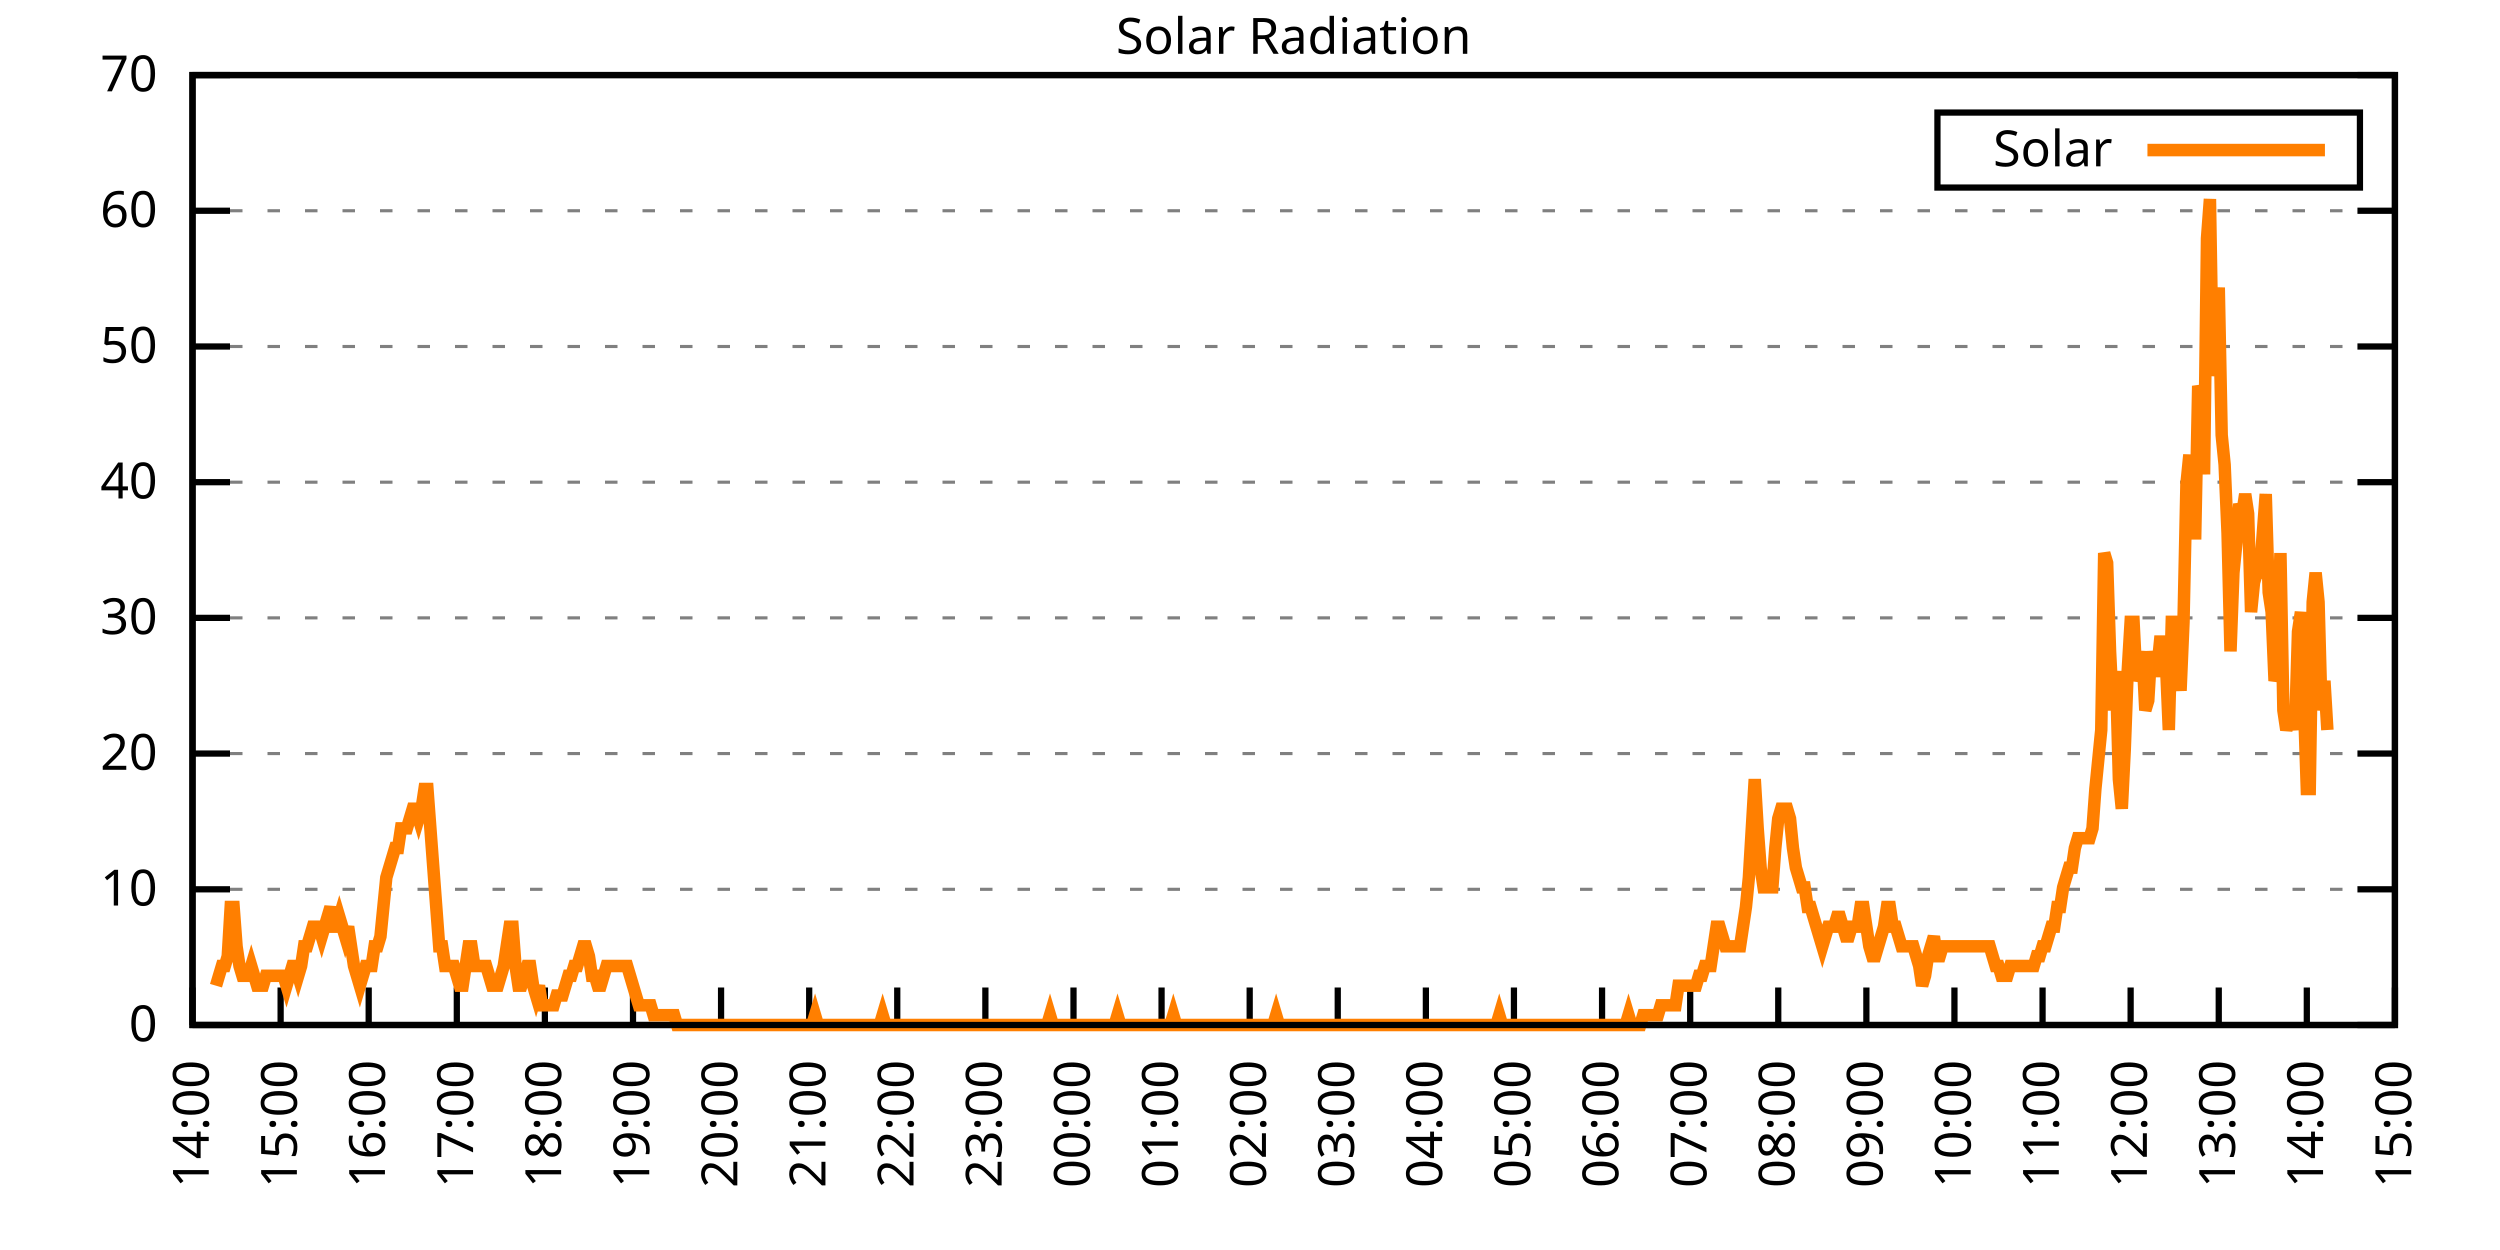
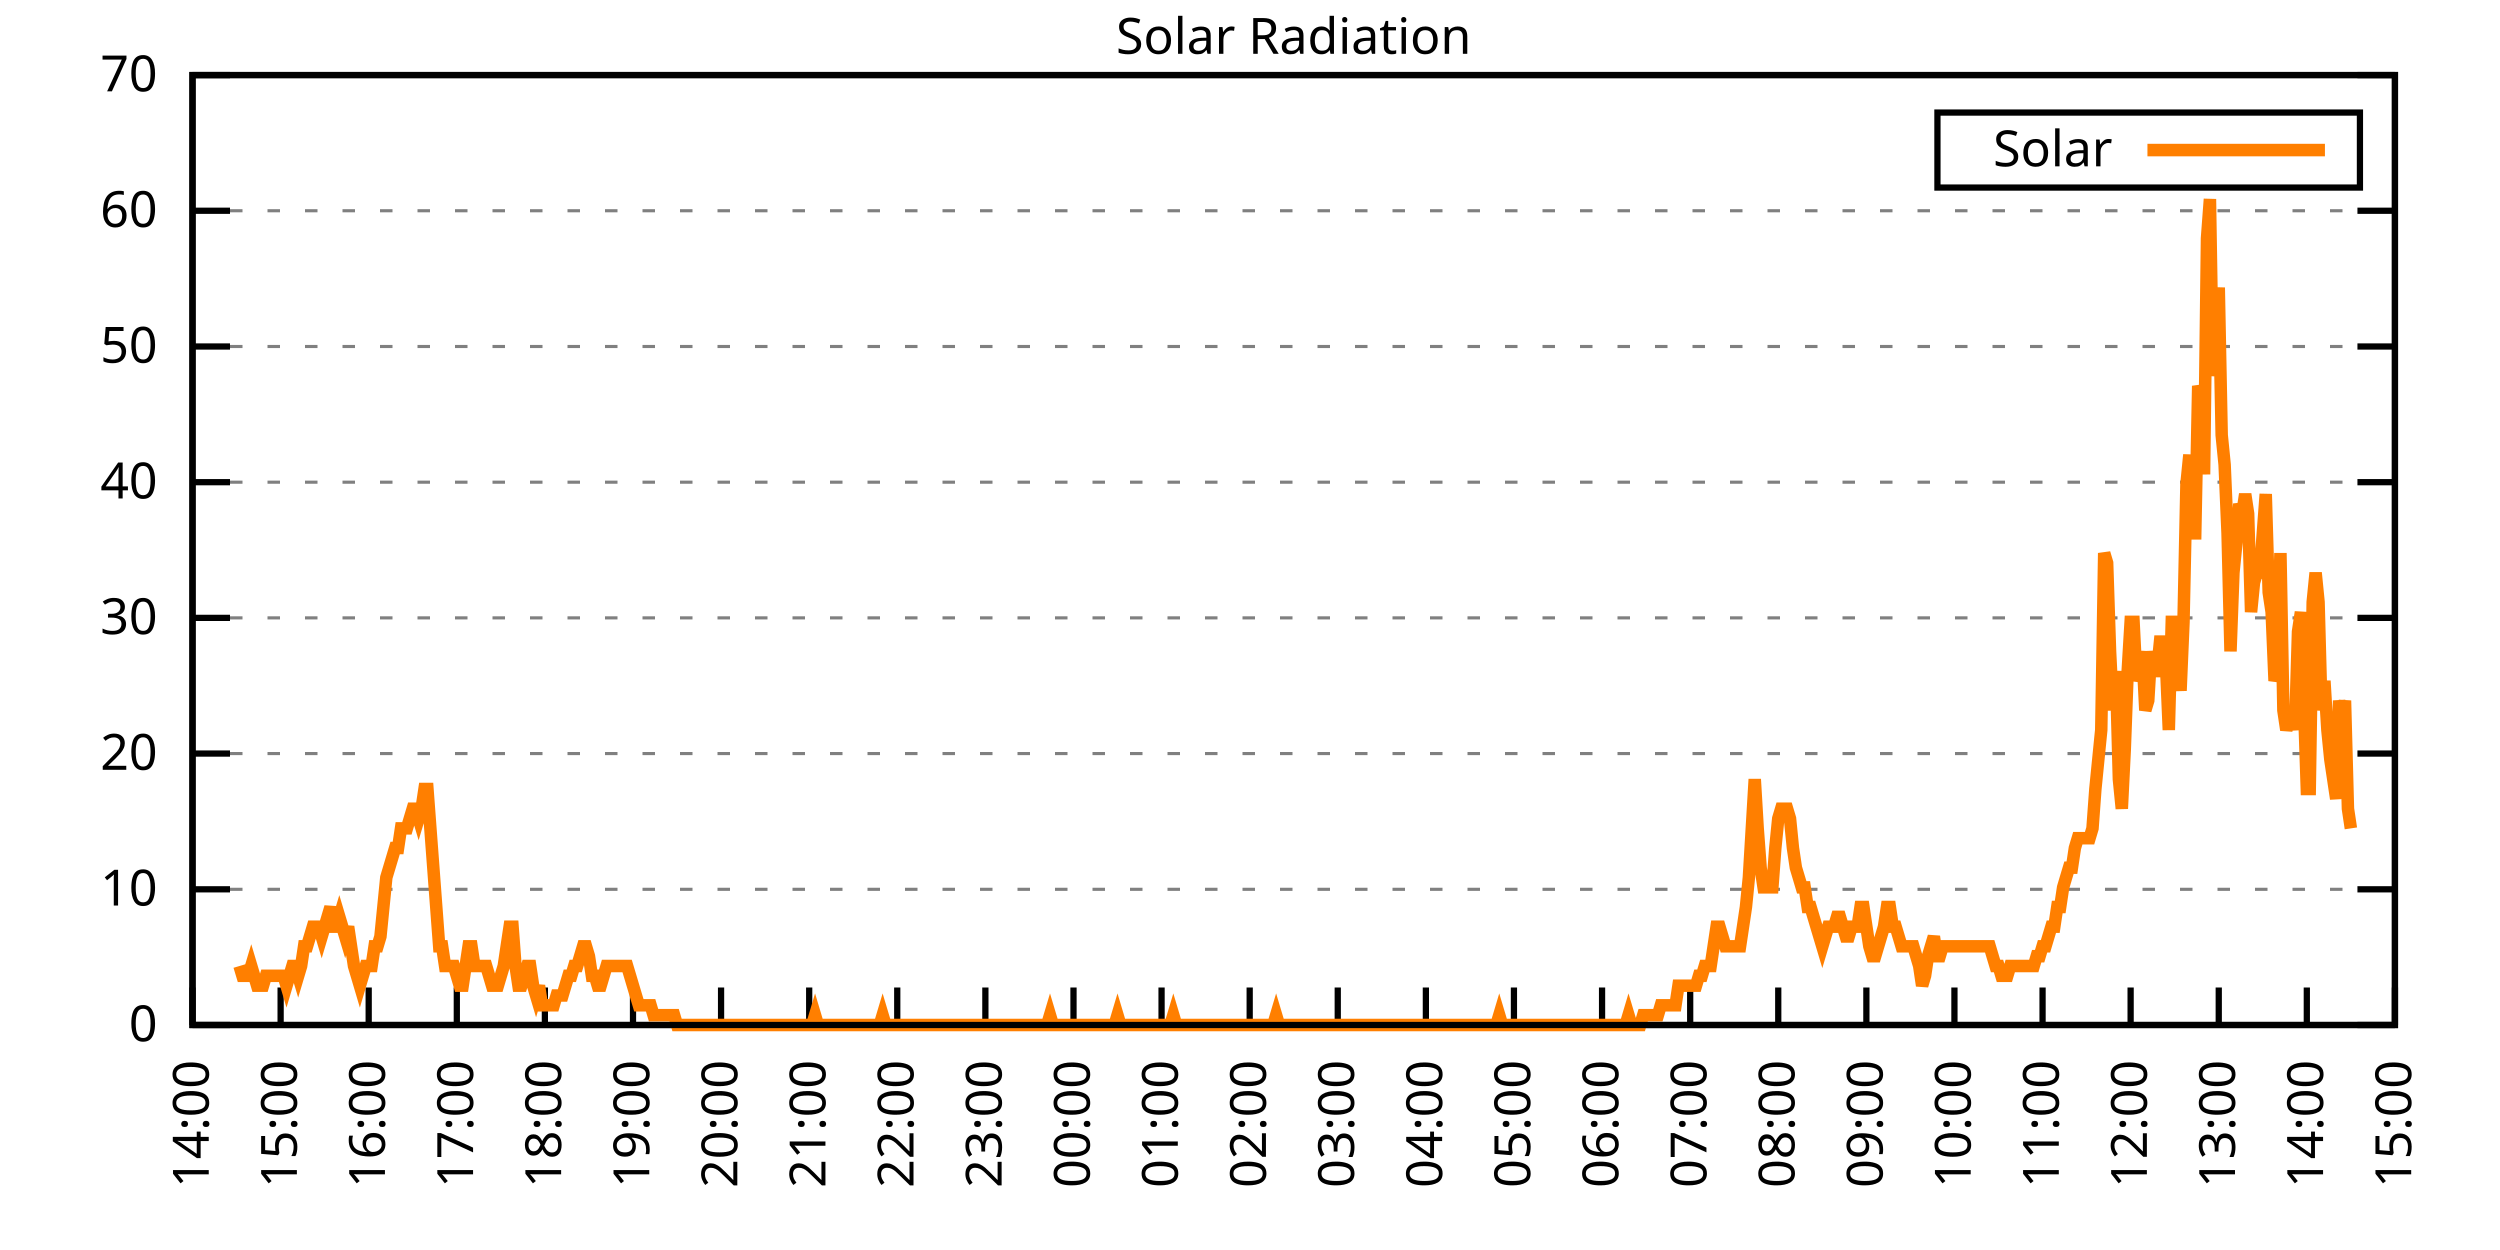
<svg xmlns="http://www.w3.org/2000/svg" xmlns:xlink="http://www.w3.org/1999/xlink" width="400" height="200" viewBox="0 0 400 200">
  <g id="gnuplot_canvas">
    <rect x="0" y="0" width="400" height="200" fill="none" />
    <defs>
      <circle id="gpDot" r="0.5" stroke-width="0.5" stroke="currentColor" />
      <path id="gpPt0" stroke-width="0.333" stroke="currentColor" d="M-1,0 h2 M0,-1 v2" />
      <path id="gpPt1" stroke-width="0.333" stroke="currentColor" d="M-1,-1 L1,1 M1,-1 L-1,1" />
      <path id="gpPt2" stroke-width="0.333" stroke="currentColor" d="M-1,0 L1,0 M0,-1 L0,1 M-1,-1 L1,1 M-1,1 L1,-1" />
      <rect id="gpPt3" stroke-width="0.333" stroke="currentColor" x="-1" y="-1" width="2" height="2" />
      <rect id="gpPt4" stroke-width="0.333" stroke="currentColor" fill="currentColor" x="-1" y="-1" width="2" height="2" />
      <circle id="gpPt5" stroke-width="0.333" stroke="currentColor" cx="0" cy="0" r="1" />
      <use xlink:href="#gpPt5" id="gpPt6" fill="currentColor" stroke="none" />
      <path id="gpPt7" stroke-width="0.333" stroke="currentColor" d="M0,-1.33 L-1.33,0.67 L1.33,0.67 z" />
      <use xlink:href="#gpPt7" id="gpPt8" fill="currentColor" stroke="none" />
      <use xlink:href="#gpPt7" id="gpPt9" stroke="currentColor" transform="rotate(180)" />
      <use xlink:href="#gpPt9" id="gpPt10" fill="currentColor" stroke="none" />
      <use xlink:href="#gpPt3" id="gpPt11" stroke="currentColor" transform="rotate(45)" />
      <use xlink:href="#gpPt11" id="gpPt12" fill="currentColor" stroke="none" />
      <path id="gpPt13" stroke-width="0.333" stroke="currentColor" d="M0,1.330 L1.265,0.411 L0.782,-1.067 L-0.782,-1.076 L-1.265,0.411 z" />
      <use xlink:href="#gpPt13" id="gpPt14" fill="currentColor" stroke="none" />
      <filter id="textbox" filterUnits="objectBoundingBox" x="0" y="0" height="1" width="1">
        <feFlood flood-color="white" flood-opacity="1" result="bgnd" />
        <feComposite in="SourceGraphic" in2="bgnd" operator="atop" />
      </filter>
      <filter id="greybox" filterUnits="objectBoundingBox" x="0" y="0" height="1" width="1">
        <feFlood flood-color="lightgrey" flood-opacity="1" result="grey" />
        <feComposite in="SourceGraphic" in2="grey" operator="atop" />
      </filter>
    </defs>
    <g fill="none" color="white" stroke="currentColor" stroke-width="1.00" stroke-linecap="butt" stroke-linejoin="miter">
</g>
    <g fill="none" color="black" stroke="currentColor" stroke-width="1.00" stroke-linecap="butt" stroke-linejoin="miter">
      <g stroke="none" shape-rendering="crispEdges">
        <polygon fill="rgb(255, 255, 255)" points="30.80,164.00 383.18,164.00 383.18,12.02 30.80,12.02 " />
      </g>
    </g>
    <g fill="none" color="black" stroke="currentColor" stroke-width="1.00" stroke-linecap="butt" stroke-linejoin="miter">
</g>
    <g fill="none" color="black" stroke="black" stroke-width="0.50" stroke-linecap="butt" stroke-linejoin="miter">
</g>
    <g fill="none" color="gray" stroke="currentColor" stroke-width="0.50" stroke-linecap="butt" stroke-linejoin="miter">
      <path stroke="gray" stroke-dasharray="2,4" class="gridline" d="M30.80,164.00 L383.19,164.00  " />
    </g>
    <g fill="none" color="gray" stroke="gray" stroke-width="1.00" stroke-linecap="butt" stroke-linejoin="miter">
</g>
    <g fill="none" color="black" stroke="currentColor" stroke-width="1.00" stroke-linecap="butt" stroke-linejoin="miter">
      <path stroke="black" d="M30.80,164.00 L36.80,164.00 M383.19,164.00 L377.19,164.00  " />
      <g transform="translate(25.20,166.60)" stroke="none" fill="black" font-family="Sans" font-size="8.00" text-anchor="end">
        <text>
          <tspan font-family="Sans"> 0</tspan>
        </text>
      </g>
    </g>
    <g fill="none" color="black" stroke="currentColor" stroke-width="1.00" stroke-linecap="butt" stroke-linejoin="miter">
</g>
    <g fill="none" color="black" stroke="black" stroke-width="0.50" stroke-linecap="butt" stroke-linejoin="miter">
</g>
    <g fill="none" color="gray" stroke="currentColor" stroke-width="0.50" stroke-linecap="butt" stroke-linejoin="miter">
      <path stroke="gray" stroke-dasharray="2,4" class="gridline" d="M30.80,142.29 L383.19,142.29  " />
    </g>
    <g fill="none" color="gray" stroke="gray" stroke-width="1.00" stroke-linecap="butt" stroke-linejoin="miter">
</g>
    <g fill="none" color="black" stroke="currentColor" stroke-width="1.00" stroke-linecap="butt" stroke-linejoin="miter">
      <path stroke="black" d="M30.80,142.29 L36.80,142.29 M383.19,142.29 L377.19,142.29  " />
      <g transform="translate(25.20,144.89)" stroke="none" fill="black" font-family="Sans" font-size="8.00" text-anchor="end">
        <text>
          <tspan font-family="Sans"> 10</tspan>
        </text>
      </g>
    </g>
    <g fill="none" color="black" stroke="currentColor" stroke-width="1.00" stroke-linecap="butt" stroke-linejoin="miter">
</g>
    <g fill="none" color="black" stroke="black" stroke-width="0.50" stroke-linecap="butt" stroke-linejoin="miter">
</g>
    <g fill="none" color="gray" stroke="currentColor" stroke-width="0.50" stroke-linecap="butt" stroke-linejoin="miter">
      <path stroke="gray" stroke-dasharray="2,4" class="gridline" d="M30.80,120.57 L383.19,120.57  " />
    </g>
    <g fill="none" color="gray" stroke="gray" stroke-width="1.00" stroke-linecap="butt" stroke-linejoin="miter">
</g>
    <g fill="none" color="black" stroke="currentColor" stroke-width="1.00" stroke-linecap="butt" stroke-linejoin="miter">
      <path stroke="black" d="M30.80,120.57 L36.80,120.57 M383.19,120.57 L377.19,120.57  " />
      <g transform="translate(25.20,123.17)" stroke="none" fill="black" font-family="Sans" font-size="8.00" text-anchor="end">
        <text>
          <tspan font-family="Sans"> 20</tspan>
        </text>
      </g>
    </g>
    <g fill="none" color="black" stroke="currentColor" stroke-width="1.00" stroke-linecap="butt" stroke-linejoin="miter">
</g>
    <g fill="none" color="black" stroke="black" stroke-width="0.50" stroke-linecap="butt" stroke-linejoin="miter">
</g>
    <g fill="none" color="gray" stroke="currentColor" stroke-width="0.50" stroke-linecap="butt" stroke-linejoin="miter">
      <path stroke="gray" stroke-dasharray="2,4" class="gridline" d="M30.80,98.86 L383.19,98.86  " />
    </g>
    <g fill="none" color="gray" stroke="gray" stroke-width="1.00" stroke-linecap="butt" stroke-linejoin="miter">
</g>
    <g fill="none" color="black" stroke="currentColor" stroke-width="1.00" stroke-linecap="butt" stroke-linejoin="miter">
      <path stroke="black" d="M30.80,98.86 L36.80,98.86 M383.19,98.86 L377.19,98.86  " />
      <g transform="translate(25.20,101.46)" stroke="none" fill="black" font-family="Sans" font-size="8.00" text-anchor="end">
        <text>
          <tspan font-family="Sans"> 30</tspan>
        </text>
      </g>
    </g>
    <g fill="none" color="black" stroke="currentColor" stroke-width="1.00" stroke-linecap="butt" stroke-linejoin="miter">
</g>
    <g fill="none" color="black" stroke="black" stroke-width="0.50" stroke-linecap="butt" stroke-linejoin="miter">
</g>
    <g fill="none" color="gray" stroke="currentColor" stroke-width="0.50" stroke-linecap="butt" stroke-linejoin="miter">
      <path stroke="gray" stroke-dasharray="2,4" class="gridline" d="M30.80,77.15 L383.19,77.15  " />
    </g>
    <g fill="none" color="gray" stroke="gray" stroke-width="1.00" stroke-linecap="butt" stroke-linejoin="miter">
</g>
    <g fill="none" color="black" stroke="currentColor" stroke-width="1.00" stroke-linecap="butt" stroke-linejoin="miter">
      <path stroke="black" d="M30.80,77.15 L36.80,77.15 M383.19,77.15 L377.19,77.15  " />
      <g transform="translate(25.20,79.75)" stroke="none" fill="black" font-family="Sans" font-size="8.00" text-anchor="end">
        <text>
          <tspan font-family="Sans"> 40</tspan>
        </text>
      </g>
    </g>
    <g fill="none" color="black" stroke="currentColor" stroke-width="1.00" stroke-linecap="butt" stroke-linejoin="miter">
</g>
    <g fill="none" color="black" stroke="black" stroke-width="0.50" stroke-linecap="butt" stroke-linejoin="miter">
</g>
    <g fill="none" color="gray" stroke="currentColor" stroke-width="0.50" stroke-linecap="butt" stroke-linejoin="miter">
      <path stroke="gray" stroke-dasharray="2,4" class="gridline" d="M30.80,55.44 L383.19,55.44  " />
    </g>
    <g fill="none" color="gray" stroke="gray" stroke-width="1.00" stroke-linecap="butt" stroke-linejoin="miter">
</g>
    <g fill="none" color="black" stroke="currentColor" stroke-width="1.00" stroke-linecap="butt" stroke-linejoin="miter">
      <path stroke="black" d="M30.80,55.44 L36.80,55.44 M383.19,55.44 L377.19,55.44  " />
      <g transform="translate(25.20,58.04)" stroke="none" fill="black" font-family="Sans" font-size="8.00" text-anchor="end">
        <text>
          <tspan font-family="Sans"> 50</tspan>
        </text>
      </g>
    </g>
    <g fill="none" color="black" stroke="currentColor" stroke-width="1.00" stroke-linecap="butt" stroke-linejoin="miter">
</g>
    <g fill="none" color="black" stroke="black" stroke-width="0.50" stroke-linecap="butt" stroke-linejoin="miter">
</g>
    <g fill="none" color="gray" stroke="currentColor" stroke-width="0.50" stroke-linecap="butt" stroke-linejoin="miter">
      <path stroke="gray" stroke-dasharray="2,4" class="gridline" d="M30.80,33.72 L383.19,33.72  " />
    </g>
    <g fill="none" color="gray" stroke="gray" stroke-width="1.00" stroke-linecap="butt" stroke-linejoin="miter">
</g>
    <g fill="none" color="black" stroke="currentColor" stroke-width="1.00" stroke-linecap="butt" stroke-linejoin="miter">
      <path stroke="black" d="M30.80,33.72 L36.80,33.72 M383.19,33.72 L377.19,33.72  " />
      <g transform="translate(25.20,36.32)" stroke="none" fill="black" font-family="Sans" font-size="8.00" text-anchor="end">
        <text>
          <tspan font-family="Sans"> 60</tspan>
        </text>
      </g>
    </g>
    <g fill="none" color="black" stroke="currentColor" stroke-width="1.00" stroke-linecap="butt" stroke-linejoin="miter">
</g>
    <g fill="none" color="black" stroke="black" stroke-width="0.50" stroke-linecap="butt" stroke-linejoin="miter">
</g>
    <g fill="none" color="gray" stroke="currentColor" stroke-width="0.50" stroke-linecap="butt" stroke-linejoin="miter">
      <path stroke="gray" stroke-dasharray="2,4" class="gridline" d="M30.80,12.01 L383.19,12.01  " />
    </g>
    <g fill="none" color="gray" stroke="gray" stroke-width="1.00" stroke-linecap="butt" stroke-linejoin="miter">
</g>
    <g fill="none" color="black" stroke="currentColor" stroke-width="1.00" stroke-linecap="butt" stroke-linejoin="miter">
      <path stroke="black" d="M30.80,12.01 L36.80,12.01 M383.19,12.01 L377.19,12.01  " />
      <g transform="translate(25.20,14.61)" stroke="none" fill="black" font-family="Sans" font-size="8.00" text-anchor="end">
        <text>
          <tspan font-family="Sans"> 70</tspan>
        </text>
      </g>
    </g>
    <g fill="none" color="black" stroke="currentColor" stroke-width="1.00" stroke-linecap="butt" stroke-linejoin="miter">
      <path stroke="black" d="M30.80,164.00 L30.80,158.00  " />
      <g transform="translate(33.40,169.60) rotate(270.00)" stroke="none" fill="black" font-family="Sans" font-size="8.00" text-anchor="end">
        <text>
          <tspan font-family="Sans">14:00</tspan>
        </text>
      </g>
    </g>
    <g fill="none" color="black" stroke="currentColor" stroke-width="1.00" stroke-linecap="butt" stroke-linejoin="miter">
      <path stroke="black" d="M44.90,164.00 L44.90,158.00  " />
      <g transform="translate(47.50,169.60) rotate(270.00)" stroke="none" fill="black" font-family="Sans" font-size="8.00" text-anchor="end">
        <text>
          <tspan font-family="Sans">15:00</tspan>
        </text>
      </g>
    </g>
    <g fill="none" color="black" stroke="currentColor" stroke-width="1.00" stroke-linecap="butt" stroke-linejoin="miter">
      <path stroke="black" d="M58.99,164.00 L58.99,158.00  " />
      <g transform="translate(61.59,169.60) rotate(270.00)" stroke="none" fill="black" font-family="Sans" font-size="8.00" text-anchor="end">
        <text>
          <tspan font-family="Sans">16:00</tspan>
        </text>
      </g>
    </g>
    <g fill="none" color="black" stroke="currentColor" stroke-width="1.00" stroke-linecap="butt" stroke-linejoin="miter">
      <path stroke="black" d="M73.09,164.00 L73.09,158.00  " />
      <g transform="translate(75.69,169.60) rotate(270.00)" stroke="none" fill="black" font-family="Sans" font-size="8.00" text-anchor="end">
        <text>
          <tspan font-family="Sans">17:00</tspan>
        </text>
      </g>
    </g>
    <g fill="none" color="black" stroke="currentColor" stroke-width="1.00" stroke-linecap="butt" stroke-linejoin="miter">
      <path stroke="black" d="M87.18,164.00 L87.18,158.00  " />
      <g transform="translate(89.78,169.60) rotate(270.00)" stroke="none" fill="black" font-family="Sans" font-size="8.00" text-anchor="end">
        <text>
          <tspan font-family="Sans">18:00</tspan>
        </text>
      </g>
    </g>
    <g fill="none" color="black" stroke="currentColor" stroke-width="1.00" stroke-linecap="butt" stroke-linejoin="miter">
      <path stroke="black" d="M101.28,164.00 L101.28,158.00  " />
      <g transform="translate(103.88,169.60) rotate(270.00)" stroke="none" fill="black" font-family="Sans" font-size="8.00" text-anchor="end">
        <text>
          <tspan font-family="Sans">19:00</tspan>
        </text>
      </g>
    </g>
    <g fill="none" color="black" stroke="currentColor" stroke-width="1.00" stroke-linecap="butt" stroke-linejoin="miter">
      <path stroke="black" d="M115.37,164.00 L115.37,158.00  " />
      <g transform="translate(117.97,169.60) rotate(270.00)" stroke="none" fill="black" font-family="Sans" font-size="8.00" text-anchor="end">
        <text>
          <tspan font-family="Sans">20:00</tspan>
        </text>
      </g>
    </g>
    <g fill="none" color="black" stroke="currentColor" stroke-width="1.00" stroke-linecap="butt" stroke-linejoin="miter">
      <path stroke="black" d="M129.47,164.00 L129.47,158.00  " />
      <g transform="translate(132.07,169.60) rotate(270.00)" stroke="none" fill="black" font-family="Sans" font-size="8.00" text-anchor="end">
        <text>
          <tspan font-family="Sans">21:00</tspan>
        </text>
      </g>
    </g>
    <g fill="none" color="black" stroke="currentColor" stroke-width="1.00" stroke-linecap="butt" stroke-linejoin="miter">
      <path stroke="black" d="M143.56,164.00 L143.56,158.00  " />
      <g transform="translate(146.16,169.60) rotate(270.00)" stroke="none" fill="black" font-family="Sans" font-size="8.00" text-anchor="end">
        <text>
          <tspan font-family="Sans">22:00</tspan>
        </text>
      </g>
    </g>
    <g fill="none" color="black" stroke="currentColor" stroke-width="1.00" stroke-linecap="butt" stroke-linejoin="miter">
      <path stroke="black" d="M157.66,164.00 L157.66,158.00  " />
      <g transform="translate(160.26,169.60) rotate(270.00)" stroke="none" fill="black" font-family="Sans" font-size="8.00" text-anchor="end">
        <text>
          <tspan font-family="Sans">23:00</tspan>
        </text>
      </g>
    </g>
    <g fill="none" color="black" stroke="currentColor" stroke-width="1.00" stroke-linecap="butt" stroke-linejoin="miter">
      <path stroke="black" d="M171.76,164.00 L171.76,158.00  " />
      <g transform="translate(174.36,169.60) rotate(270.00)" stroke="none" fill="black" font-family="Sans" font-size="8.00" text-anchor="end">
        <text>
          <tspan font-family="Sans">00:00</tspan>
        </text>
      </g>
    </g>
    <g fill="none" color="black" stroke="currentColor" stroke-width="1.00" stroke-linecap="butt" stroke-linejoin="miter">
      <path stroke="black" d="M185.85,164.00 L185.85,158.00  " />
      <g transform="translate(188.45,169.60) rotate(270.00)" stroke="none" fill="black" font-family="Sans" font-size="8.00" text-anchor="end">
        <text>
          <tspan font-family="Sans">01:00</tspan>
        </text>
      </g>
    </g>
    <g fill="none" color="black" stroke="currentColor" stroke-width="1.00" stroke-linecap="butt" stroke-linejoin="miter">
      <path stroke="black" d="M199.95,164.00 L199.95,158.00  " />
      <g transform="translate(202.55,169.60) rotate(270.00)" stroke="none" fill="black" font-family="Sans" font-size="8.00" text-anchor="end">
        <text>
          <tspan font-family="Sans">02:00</tspan>
        </text>
      </g>
    </g>
    <g fill="none" color="black" stroke="currentColor" stroke-width="1.00" stroke-linecap="butt" stroke-linejoin="miter">
      <path stroke="black" d="M214.04,164.00 L214.04,158.00  " />
      <g transform="translate(216.64,169.60) rotate(270.00)" stroke="none" fill="black" font-family="Sans" font-size="8.00" text-anchor="end">
        <text>
          <tspan font-family="Sans">03:00</tspan>
        </text>
      </g>
    </g>
    <g fill="none" color="black" stroke="currentColor" stroke-width="1.00" stroke-linecap="butt" stroke-linejoin="miter">
      <path stroke="black" d="M228.14,164.00 L228.14,158.00  " />
      <g transform="translate(230.74,169.60) rotate(270.00)" stroke="none" fill="black" font-family="Sans" font-size="8.00" text-anchor="end">
        <text>
          <tspan font-family="Sans">04:00</tspan>
        </text>
      </g>
    </g>
    <g fill="none" color="black" stroke="currentColor" stroke-width="1.00" stroke-linecap="butt" stroke-linejoin="miter">
      <path stroke="black" d="M242.23,164.00 L242.23,158.00  " />
      <g transform="translate(244.83,169.60) rotate(270.00)" stroke="none" fill="black" font-family="Sans" font-size="8.00" text-anchor="end">
        <text>
          <tspan font-family="Sans">05:00</tspan>
        </text>
      </g>
    </g>
    <g fill="none" color="black" stroke="currentColor" stroke-width="1.00" stroke-linecap="butt" stroke-linejoin="miter">
      <path stroke="black" d="M256.33,164.00 L256.33,158.00  " />
      <g transform="translate(258.93,169.60) rotate(270.00)" stroke="none" fill="black" font-family="Sans" font-size="8.00" text-anchor="end">
        <text>
          <tspan font-family="Sans">06:00</tspan>
        </text>
      </g>
    </g>
    <g fill="none" color="black" stroke="currentColor" stroke-width="1.00" stroke-linecap="butt" stroke-linejoin="miter">
      <path stroke="black" d="M270.43,164.00 L270.43,158.00  " />
      <g transform="translate(273.03,169.60) rotate(270.00)" stroke="none" fill="black" font-family="Sans" font-size="8.00" text-anchor="end">
        <text>
          <tspan font-family="Sans">07:00</tspan>
        </text>
      </g>
    </g>
    <g fill="none" color="black" stroke="currentColor" stroke-width="1.00" stroke-linecap="butt" stroke-linejoin="miter">
      <path stroke="black" d="M284.52,164.00 L284.52,158.00  " />
      <g transform="translate(287.12,169.60) rotate(270.00)" stroke="none" fill="black" font-family="Sans" font-size="8.00" text-anchor="end">
        <text>
          <tspan font-family="Sans">08:00</tspan>
        </text>
      </g>
    </g>
    <g fill="none" color="black" stroke="currentColor" stroke-width="1.00" stroke-linecap="butt" stroke-linejoin="miter">
      <path stroke="black" d="M298.62,164.00 L298.62,158.00  " />
      <g transform="translate(301.22,169.60) rotate(270.00)" stroke="none" fill="black" font-family="Sans" font-size="8.00" text-anchor="end">
        <text>
          <tspan font-family="Sans">09:00</tspan>
        </text>
      </g>
    </g>
    <g fill="none" color="black" stroke="currentColor" stroke-width="1.00" stroke-linecap="butt" stroke-linejoin="miter">
      <path stroke="black" d="M312.71,164.00 L312.71,158.00  " />
      <g transform="translate(315.31,169.60) rotate(270.00)" stroke="none" fill="black" font-family="Sans" font-size="8.00" text-anchor="end">
        <text>
          <tspan font-family="Sans">10:00</tspan>
        </text>
      </g>
    </g>
    <g fill="none" color="black" stroke="currentColor" stroke-width="1.00" stroke-linecap="butt" stroke-linejoin="miter">
      <path stroke="black" d="M326.81,164.00 L326.81,158.00  " />
      <g transform="translate(329.41,169.60) rotate(270.00)" stroke="none" fill="black" font-family="Sans" font-size="8.00" text-anchor="end">
        <text>
          <tspan font-family="Sans">11:00</tspan>
        </text>
      </g>
    </g>
    <g fill="none" color="black" stroke="currentColor" stroke-width="1.00" stroke-linecap="butt" stroke-linejoin="miter">
      <path stroke="black" d="M340.90,164.00 L340.90,158.00  " />
      <g transform="translate(343.50,169.60) rotate(270.00)" stroke="none" fill="black" font-family="Sans" font-size="8.00" text-anchor="end">
        <text>
          <tspan font-family="Sans">12:00</tspan>
        </text>
      </g>
    </g>
    <g fill="none" color="black" stroke="currentColor" stroke-width="1.00" stroke-linecap="butt" stroke-linejoin="miter">
      <path stroke="black" d="M355.00,164.00 L355.00,158.00  " />
      <g transform="translate(357.60,169.60) rotate(270.00)" stroke="none" fill="black" font-family="Sans" font-size="8.00" text-anchor="end">
        <text>
          <tspan font-family="Sans">13:00</tspan>
        </text>
      </g>
    </g>
    <g fill="none" color="black" stroke="currentColor" stroke-width="1.00" stroke-linecap="butt" stroke-linejoin="miter">
      <path stroke="black" d="M369.09,164.00 L369.09,158.00  " />
      <g transform="translate(371.69,169.60) rotate(270.00)" stroke="none" fill="black" font-family="Sans" font-size="8.00" text-anchor="end">
        <text>
          <tspan font-family="Sans">14:00</tspan>
        </text>
      </g>
    </g>
    <g fill="none" color="black" stroke="currentColor" stroke-width="1.00" stroke-linecap="butt" stroke-linejoin="miter">
      <path stroke="black" d="M383.19,164.00 L383.19,158.00  " />
      <g transform="translate(385.79,169.60) rotate(270.00)" stroke="none" fill="black" font-family="Sans" font-size="8.00" text-anchor="end">
        <text>
          <tspan font-family="Sans">15:00</tspan>
        </text>
      </g>
    </g>
    <g fill="none" color="black" stroke="currentColor" stroke-width="1.00" stroke-linecap="butt" stroke-linejoin="miter">
</g>
    <g fill="none" color="black" stroke="currentColor" stroke-width="1.00" stroke-linecap="butt" stroke-linejoin="miter">
      <path stroke="black" d="M30.80,12.01 L30.80,164.00 L383.19,164.00 L383.19,12.01 L30.80,12.01 Z  " />
    </g>
    <g fill="none" color="black" stroke="currentColor" stroke-width="1.00" stroke-linecap="butt" stroke-linejoin="miter">
</g>
    <g fill="none" color="black" stroke="currentColor" stroke-width="1.00" stroke-linecap="butt" stroke-linejoin="miter">
      <path stroke="black" d="M309.99,30.01 L309.99,18.01 L377.59,18.01 L377.59,30.01 L309.99,30.01 Z  " />
    </g>
    <g id="Solar_Radiation_plot_1">
      <g fill="none" color="white" stroke="black" stroke-width="2.00" stroke-linecap="butt" stroke-linejoin="miter">
</g>
      <g fill="none" color="black" stroke="currentColor" stroke-width="2.00" stroke-linecap="butt" stroke-linejoin="miter">
        <g transform="translate(337.99,26.61)" stroke="none" fill="black" font-family="Sans" font-size="8.00" text-anchor="end">
          <text>
            <tspan font-family="Sans">Solar</tspan>
          </text>
        </g>
      </g>
      <g fill="none" color="black" stroke="currentColor" stroke-width="2.00" stroke-linecap="butt" stroke-linejoin="miter">
-         <path stroke="rgb(255, 127,   0)" d="M343.59,24.01 L371.99,24.01 M34.56,157.71 L35.03,156.13 L35.50,154.56 L35.97,154.56 L36.44,152.99 L36.91,145.12   L37.38,145.12 L37.85,151.41 L38.32,154.56 L38.79,156.13 L39.26,156.13 L39.73,156.13 L40.20,154.56 L40.67,156.13   L41.14,157.71 L41.61,157.71 L42.08,157.71 L42.55,156.13 L43.02,156.13 L43.49,156.13 L43.96,156.13 L44.43,156.13   L44.90,156.13 L45.37,156.13 L45.84,157.71 L46.31,156.13 L46.78,154.56 L47.24,154.56 L47.71,156.13 L48.18,154.56   L48.65,151.41 L49.12,151.41 L49.59,149.84 L50.06,148.27 L50.53,148.27 L51.00,148.27 L51.47,149.84 L51.94,148.27   L52.41,146.70 L52.88,145.12 L53.35,148.27 L53.82,148.27 L54.29,146.70 L54.76,148.27 L55.23,149.84 L55.70,148.27   L56.17,151.41 L56.64,154.56 L57.11,156.13 L57.58,157.71 L58.05,156.13 L58.52,154.56 L58.99,154.56 L59.46,154.56   L59.93,151.41 L60.40,151.41 L60.87,149.84 L61.34,145.12 L61.81,140.40 L62.28,138.83 L62.75,137.26 L63.22,135.68   L63.69,135.68 L64.16,132.54 L64.63,132.54 L65.10,132.54 L65.57,130.96 L66.04,129.39 L66.51,129.39 L66.98,130.96   L67.45,129.39 L67.92,126.24 L68.39,126.24 L68.86,132.54 L69.33,138.83 L69.80,145.12 L70.27,151.41 L70.74,151.41   L71.21,154.56 L71.68,154.56 L72.15,154.56 L72.62,154.56 L73.09,156.13 L73.56,157.71 L74.03,157.71 L74.50,154.56   L74.97,151.41 L75.44,151.41 L75.91,154.56 L76.38,154.56 L76.85,154.56 L77.32,154.56 L77.79,154.56 L78.26,156.13   L78.73,157.71 L79.19,157.71 L79.66,157.71 L80.13,156.13 L80.60,154.56 L81.07,151.41 L81.54,148.27 L82.01,148.27   L82.48,154.56 L82.95,157.71 L83.42,157.71 L83.89,156.13 L84.36,154.56 L84.83,154.56 L85.30,157.71 L85.77,159.28   L86.24,157.71 L86.71,160.85 L87.18,160.85 L87.65,160.85 L88.12,160.85 L88.59,160.85 L89.06,159.28 L89.53,159.28   L90.00,159.28 L90.47,157.71 L90.94,156.13 L91.41,156.13 L91.88,154.56 L92.35,154.56 L92.82,152.99 L93.29,151.41   L93.76,151.41 L94.23,152.99 L94.70,156.13 L95.17,156.13 L95.64,157.71 L96.11,157.71 L96.58,156.13 L97.05,154.56   L97.52,154.56 L97.99,154.56 L98.46,154.56 L98.93,154.56 L99.40,154.56 L99.87,154.56 L100.34,154.56 L100.81,156.13   L101.28,157.71 L101.75,159.28 L102.22,160.85 L102.69,160.85 L103.16,160.85 L103.63,160.85 L104.10,160.85 L104.57,162.43   L105.04,162.43 L105.51,162.43 L105.98,162.43 L106.45,162.43 L106.92,162.43 L107.39,162.43 L107.86,162.43 L108.33,164.00   L108.80,164.00 L109.27,164.00 L109.74,164.00 L110.21,164.00 L110.68,164.00 L111.14,164.00 L111.61,164.00 L112.08,164.00   L112.55,164.00 L113.02,164.00 L113.49,164.00 L113.96,164.00 L114.43,164.00 L114.90,164.00 L115.37,164.00 L115.84,164.00   L116.31,164.00 L116.78,164.00 L117.25,164.00 L117.72,164.00 L118.19,164.00 L118.66,164.00 L119.13,164.00 L119.60,164.00   L120.07,164.00 L120.54,164.00 L121.01,164.00 L121.48,164.00 L121.95,164.00 L122.42,164.00 L122.89,164.00 L123.36,164.00   L123.83,164.00 L124.30,164.00 L124.77,164.00 L125.24,164.00 L125.71,164.00 L126.18,164.00 L126.65,164.00 L127.12,164.00   L127.59,164.00 L128.06,164.00 L128.53,164.00 L129.00,164.00 L129.47,164.00 L129.94,164.00 L130.41,162.43 L130.88,164.00   L131.35,164.00 L131.82,164.00 L132.29,164.00 L132.76,164.00 L133.23,164.00 L133.70,164.00 L134.17,164.00 L134.64,164.00   L135.11,164.00 L135.58,164.00 L136.05,164.00 L136.52,164.00 L136.99,164.00 L137.46,164.00 L137.93,164.00 L138.40,164.00   L138.87,164.00 L139.34,164.00 L139.81,164.00 L140.28,164.00 L140.75,164.00 L141.22,162.43 L141.69,164.00 L142.16,164.00   L142.63,164.00 L143.09,164.00 L143.56,164.00 L144.03,164.00 L144.50,164.00 L144.97,164.00 L145.44,164.00 L145.91,164.00   L146.38,164.00 L146.85,164.00 L147.32,164.00 L147.79,164.00 L148.26,164.00 L148.73,164.00 L149.20,164.00 L149.67,164.00   L150.14,164.00 L150.61,164.00 L151.08,164.00 L151.55,164.00 L152.02,164.00 L152.49,164.00 L152.96,164.00 L153.43,164.00   L153.90,164.00 L154.37,164.00 L154.84,164.00 L155.31,164.00 L155.78,164.00 L156.25,164.00 L156.72,164.00 L157.19,164.00   L157.66,164.00 L158.13,164.00 L158.60,164.00 L159.07,164.00 L159.54,164.00 L160.01,164.00 L160.48,164.00 L160.95,164.00   L161.42,164.00 L161.89,164.00 L162.36,164.00 L162.83,164.00 L163.30,164.00 L163.77,164.00 L164.24,164.00 L164.71,164.00   L165.18,164.00 L165.65,164.00 L166.12,164.00 L166.59,164.00 L167.06,164.00 L167.53,164.00 L168.00,162.43 L168.47,164.00   L168.94,164.00 L169.41,164.00 L169.88,164.00 L170.35,164.00 L170.82,164.00 L171.29,164.00 L171.76,164.00 L172.23,164.00   L172.70,164.00 L173.17,164.00 L173.64,164.00 L174.11,164.00 L174.58,164.00 L175.04,164.00 L175.51,164.00 L175.98,164.00   L176.45,164.00 L176.92,164.00 L177.39,164.00 L177.86,164.00 L178.33,164.00 L178.80,162.43 L179.27,164.00 L179.74,164.00   L180.21,164.00 L180.68,164.00 L181.15,164.00 L181.62,164.00 L182.09,164.00 L182.56,164.00 L183.03,164.00 L183.50,164.00   L183.97,164.00 L184.44,164.00 L184.91,164.00 L185.38,164.00 L185.85,164.00 L186.32,164.00 L186.79,164.00 L187.26,164.00   L187.73,162.43 L188.20,164.00 L188.67,164.00 L189.14,164.00 L189.61,164.00 L190.08,164.00 L190.55,164.00 L191.02,164.00   L191.49,164.00 L191.96,164.00 L192.43,164.00 L192.90,164.00 L193.37,164.00 L193.84,164.00 L194.31,164.00 L194.78,164.00   L195.25,164.00 L195.72,164.00 L196.19,164.00 L196.66,164.00 L197.13,164.00 L197.60,164.00 L198.07,164.00 L198.54,164.00   L199.01,164.00 L199.48,164.00 L199.95,164.00 L200.42,164.00 L200.89,164.00 L201.36,164.00 L201.83,164.00 L202.30,164.00   L202.77,164.00 L203.24,164.00 L203.71,164.00 L204.18,162.43 L204.65,164.00 L205.12,164.00 L205.59,164.00 L206.06,164.00   L206.53,164.00 L207.00,164.00 L207.46,164.00 L207.93,164.00 L208.40,164.00 L208.87,164.00 L209.34,164.00 L209.81,164.00   L210.28,164.00 L210.75,164.00 L211.22,164.00 L211.69,164.00 L212.16,164.00 L212.63,164.00 L213.10,164.00 L213.57,164.00   L214.04,164.00 L214.51,164.00 L214.98,164.00 L215.45,164.00 L215.92,164.00 L216.39,164.00 L216.86,164.00 L217.33,164.00   L217.80,164.00 L218.27,164.00 L218.74,164.00 L219.21,164.00 L219.68,164.00 L220.15,164.00 L220.62,164.00 L221.09,164.00   L221.56,164.00 L222.03,164.00 L222.50,164.00 L222.97,164.00 L223.44,164.00 L223.91,164.00 L224.38,164.00 L224.85,164.00   L225.32,164.00 L225.79,164.00 L226.26,164.00 L226.73,164.00 L227.20,164.00 L227.67,164.00 L228.14,164.00 L228.61,164.00   L229.08,164.00 L229.55,164.00 L230.02,164.00 L230.49,164.00 L230.96,164.00 L231.43,164.00 L231.90,164.00 L232.37,164.00   L232.84,164.00 L233.31,164.00 L233.78,164.00 L234.25,164.00 L234.72,164.00 L235.19,164.00 L235.66,164.00 L236.13,164.00   L236.60,164.00 L237.07,164.00 L237.54,164.00 L238.01,164.00 L238.48,164.00 L238.95,164.00 L239.41,164.00 L239.88,162.43   L240.35,164.00 L240.82,164.00 L241.29,164.00 L241.76,164.00 L242.23,164.00 L242.70,164.00 L243.17,164.00 L243.64,164.00   L244.11,164.00 L244.58,164.00 L245.05,164.00 L245.52,164.00 L245.99,164.00 L246.46,164.00 L246.93,164.00 L247.40,164.00   L247.87,164.00 L248.34,164.00 L248.81,164.00 L249.28,164.00 L249.75,164.00 L250.22,164.00 L250.69,164.00 L251.16,164.00   L251.63,164.00 L252.10,164.00 L252.57,164.00 L253.04,164.00 L253.51,164.00 L253.98,164.00 L254.45,164.00 L254.92,164.00   L255.39,164.00 L255.86,164.00 L256.33,164.00 L256.80,164.00 L257.27,164.00 L257.74,164.00 L258.21,164.00 L258.68,164.00   L259.15,164.00 L259.62,164.00 L260.09,164.00 L260.56,162.43 L261.03,164.00 L261.50,164.00 L261.97,164.00 L262.44,164.00   L262.91,162.43 L263.38,162.43 L263.85,162.43 L264.32,162.43 L264.79,162.43 L265.26,162.43 L265.73,160.85 L266.20,160.85   L266.67,160.85 L267.14,160.85 L267.61,160.85 L268.08,160.85 L268.55,157.71 L269.02,157.71 L269.49,157.71 L269.96,157.71   L270.43,157.71 L270.90,157.71 L271.36,157.71 L271.83,156.13 L272.30,156.13 L272.77,154.56 L273.24,154.56 L273.71,154.56   L274.18,151.41 L274.65,148.27 L275.12,148.27 L275.59,149.84 L276.06,151.41 L276.53,151.41 L277.00,151.41 L277.47,151.41   L277.94,151.41 L278.41,151.41 L278.88,148.27 L279.35,145.12 L279.82,140.40 L280.29,132.54 L280.76,124.67 L281.23,132.54   L281.70,138.83 L282.17,141.98 L282.64,141.98 L283.11,141.98 L283.58,141.98 L284.05,135.68 L284.52,130.96 L284.99,129.39   L285.46,129.39 L285.93,129.39 L286.40,130.96 L286.87,135.68 L287.34,138.83 L287.81,140.40 L288.28,141.98 L288.75,141.98   L289.22,145.12 L289.69,145.12 L290.16,146.70 L290.63,148.27 L291.10,149.84 L291.57,151.41 L292.04,149.84 L292.51,148.27   L292.98,148.27 L293.45,148.27 L293.92,146.70 L294.39,146.70 L294.86,148.27 L295.33,149.84 L295.80,149.84 L296.27,148.27   L296.74,148.27 L297.21,148.27 L297.68,145.12 L298.15,145.12 L298.62,148.27 L299.09,151.41 L299.56,152.99 L300.03,152.99   L300.50,151.41 L300.97,149.84 L301.44,148.27 L301.91,145.12 L302.38,145.12 L302.85,148.27 L303.31,148.27 L303.78,149.84   L304.25,151.41 L304.72,151.41 L305.19,151.41 L305.66,151.41 L306.13,151.41 L306.60,152.99 L307.07,154.56 L307.54,157.71   L308.01,156.13 L308.48,152.99 L308.95,151.41 L309.42,149.84 L309.89,152.99 L310.36,152.99 L310.83,151.41 L311.30,151.41   L311.77,151.41 L312.24,151.41 L312.71,151.41 L313.18,151.41 L313.65,151.41 L314.12,151.41 L314.59,151.41 L315.06,151.41   L315.53,151.41 L316.00,151.41 L316.47,151.41 L316.94,151.41 L317.41,151.41 L317.88,151.41 L318.35,151.41 L318.82,152.99   L319.29,154.56 L319.76,154.56 L320.23,156.13 L320.70,156.13 L321.17,156.13 L321.64,154.56 L322.11,154.56 L322.58,154.56   L323.05,154.56 L323.52,154.56 L323.99,154.56 L324.46,154.56 L324.93,154.56 L325.40,154.56 L325.87,152.99 L326.34,152.99   L326.81,151.41 L327.28,151.41 L327.75,149.84 L328.22,148.27 L328.69,148.27 L329.16,145.12 L329.63,145.12 L330.10,141.98   L330.57,140.40 L331.04,138.83 L331.51,138.83 L331.98,135.68 L332.45,134.11 L332.92,134.11 L333.39,134.11 L333.86,134.11   L334.33,134.11 L334.80,132.54 L335.26,126.24 L335.73,121.52 L336.20,116.80 L336.67,88.49 L337.14,90.06 L337.61,104.22   L338.08,113.66 L338.55,107.37 L339.02,124.67 L339.49,129.39 L339.96,119.95 L340.43,107.37 L340.90,99.50 L341.37,99.50   L341.84,108.94 L342.31,107.37 L342.78,104.22 L343.25,113.66 L343.72,112.09 L344.19,104.22 L344.66,107.37 L345.13,107.37   L345.60,102.65 L346.07,102.65 L346.54,105.79 L347.01,116.80 L347.48,99.50 L347.95,99.50 L348.42,105.79 L348.89,110.51   L349.36,99.50 L349.83,77.48 L350.30,72.76 L350.77,85.34 L351.24,85.34 L351.71,61.74 L352.18,63.32 L352.65,75.90   L353.12,38.15 L353.59,31.85 L354.06,60.17 L354.53,52.30 L355.00,46.01 L355.47,69.61 L355.94,74.33 L356.41,85.34   L356.88,104.22 L357.35,91.63 L357.82,86.91 L358.29,80.62 L358.76,82.19 L359.23,79.05 L359.70,82.19 L360.17,97.93   L360.64,93.21 L361.11,91.63 L361.58,91.63 L362.05,85.34 L362.52,79.05 L362.99,94.78 L363.46,97.93 L363.93,108.94   L364.40,107.37 L364.87,88.49 L365.34,113.66 L365.81,116.80 L366.28,115.23 L366.75,113.66 L367.21,116.80 L367.68,101.07   L368.15,97.93 L368.62,112.09 L369.09,126.24 L369.56,126.24 L370.03,96.35 L370.50,91.63 L370.97,96.35 L371.44,113.66   L371.91,108.94 L372.38,116.80  " />
+         <path stroke="rgb(255, 127,   0)" d="M343.59,24.01 L371.99,24.01 M38.32,154.56 L38.79,156.13 L39.26,156.13 L39.73,156.13 L40.20,154.56 L40.67,156.13   L41.14,157.71 L41.61,157.71 L42.08,157.71 L42.55,156.13 L43.02,156.13 L43.49,156.13 L43.96,156.13 L44.43,156.13   L44.90,156.13 L45.37,156.13 L45.84,157.71 L46.31,156.13 L46.78,154.56 L47.24,154.56 L47.71,156.13 L48.18,154.56   L48.65,151.41 L49.12,151.41 L49.59,149.84 L50.06,148.27 L50.53,148.27 L51.00,148.27 L51.47,149.84 L51.94,148.27   L52.41,146.70 L52.88,145.12 L53.35,148.27 L53.82,148.27 L54.29,146.70 L54.76,148.27 L55.23,149.84 L55.70,148.27   L56.17,151.41 L56.64,154.56 L57.11,156.13 L57.58,157.71 L58.05,156.13 L58.52,154.56 L58.99,154.56 L59.46,154.56   L59.93,151.41 L60.40,151.41 L60.87,149.84 L61.34,145.12 L61.81,140.40 L62.28,138.83 L62.75,137.26 L63.22,135.68   L63.69,135.68 L64.16,132.54 L64.63,132.54 L65.10,132.54 L65.57,130.96 L66.04,129.39 L66.51,129.39 L66.98,130.96   L67.45,129.39 L67.92,126.24 L68.39,126.24 L68.86,132.54 L69.33,138.83 L69.80,145.12 L70.27,151.41 L70.74,151.41   L71.21,154.56 L71.68,154.56 L72.15,154.56 L72.62,154.56 L73.09,156.13 L73.56,157.71 L74.03,157.71 L74.50,154.56   L74.97,151.41 L75.44,151.41 L75.91,154.56 L76.38,154.56 L76.85,154.56 L77.32,154.56 L77.79,154.56 L78.26,156.13   L78.73,157.71 L79.19,157.71 L79.66,157.71 L80.13,156.13 L80.60,154.56 L81.07,151.41 L81.54,148.27 L82.01,148.27   L82.48,154.56 L82.95,157.71 L83.42,157.71 L83.89,156.13 L84.36,154.56 L84.83,154.56 L85.30,157.71 L85.77,159.28   L86.24,157.71 L86.71,160.85 L87.18,160.85 L87.65,160.85 L88.12,160.85 L88.59,160.85 L89.06,159.28 L89.53,159.28   L90.00,159.28 L90.47,157.71 L90.94,156.13 L91.41,156.13 L91.88,154.56 L92.35,154.56 L92.82,152.99 L93.29,151.41   L93.76,151.41 L94.23,152.99 L94.70,156.13 L95.17,156.13 L95.64,157.71 L96.11,157.71 L96.58,156.13 L97.05,154.56   L97.52,154.56 L97.99,154.56 L98.46,154.56 L98.93,154.56 L99.40,154.56 L99.87,154.56 L100.34,154.56 L100.81,156.13   L101.28,157.71 L101.75,159.28 L102.22,160.85 L102.69,160.85 L103.16,160.85 L103.63,160.85 L104.10,160.85 L104.57,162.43   L105.04,162.43 L105.51,162.43 L105.98,162.43 L106.45,162.43 L106.92,162.43 L107.39,162.43 L107.86,162.43 L108.33,164.00   L108.80,164.00 L109.27,164.00 L109.74,164.00 L110.21,164.00 L110.68,164.00 L111.14,164.00 L111.61,164.00 L112.08,164.00   L112.55,164.00 L113.02,164.00 L113.49,164.00 L113.96,164.00 L114.43,164.00 L114.90,164.00 L115.37,164.00 L115.84,164.00   L116.31,164.00 L116.78,164.00 L117.25,164.00 L117.72,164.00 L118.19,164.00 L118.66,164.00 L119.13,164.00 L119.60,164.00   L120.07,164.00 L120.54,164.00 L121.01,164.00 L121.48,164.00 L121.95,164.00 L122.42,164.00 L122.89,164.00 L123.36,164.00   L123.83,164.00 L124.30,164.00 L124.77,164.00 L125.24,164.00 L125.71,164.00 L126.18,164.00 L126.65,164.00 L127.12,164.00   L127.59,164.00 L128.06,164.00 L128.53,164.00 L129.00,164.00 L129.47,164.00 L129.94,164.00 L130.41,162.43 L130.88,164.00   L131.35,164.00 L131.82,164.00 L132.29,164.00 L132.76,164.00 L133.23,164.00 L133.70,164.00 L134.17,164.00 L134.64,164.00   L135.11,164.00 L135.58,164.00 L136.05,164.00 L136.52,164.00 L136.99,164.00 L137.46,164.00 L137.93,164.00 L138.40,164.00   L138.87,164.00 L139.34,164.00 L139.81,164.00 L140.28,164.00 L140.75,164.00 L141.22,162.43 L141.69,164.00 L142.16,164.00   L142.63,164.00 L143.09,164.00 L143.56,164.00 L144.03,164.00 L144.50,164.00 L144.97,164.00 L145.44,164.00 L145.91,164.00   L146.38,164.00 L146.85,164.00 L147.32,164.00 L147.79,164.00 L148.26,164.00 L148.73,164.00 L149.20,164.00 L149.67,164.00   L150.14,164.00 L150.61,164.00 L151.08,164.00 L151.55,164.00 L152.02,164.00 L152.49,164.00 L152.96,164.00 L153.43,164.00   L153.90,164.00 L154.37,164.00 L154.84,164.00 L155.31,164.00 L155.78,164.00 L156.25,164.00 L156.72,164.00 L157.19,164.00   L157.66,164.00 L158.13,164.00 L158.60,164.00 L159.07,164.00 L159.54,164.00 L160.01,164.00 L160.48,164.00 L160.95,164.00   L161.42,164.00 L161.89,164.00 L162.36,164.00 L162.83,164.00 L163.30,164.00 L163.77,164.00 L164.24,164.00 L164.71,164.00   L165.18,164.00 L165.65,164.00 L166.12,164.00 L166.59,164.00 L167.06,164.00 L167.53,164.00 L168.00,162.43 L168.47,164.00   L168.94,164.00 L169.41,164.00 L169.88,164.00 L170.35,164.00 L170.82,164.00 L171.29,164.00 L171.76,164.00 L172.23,164.00   L172.70,164.00 L173.17,164.00 L173.64,164.00 L174.11,164.00 L174.58,164.00 L175.04,164.00 L175.51,164.00 L175.98,164.00   L176.45,164.00 L176.92,164.00 L177.39,164.00 L177.86,164.00 L178.33,164.00 L178.80,162.43 L179.27,164.00 L179.74,164.00   L180.21,164.00 L180.68,164.00 L181.15,164.00 L181.62,164.00 L182.09,164.00 L182.56,164.00 L183.03,164.00 L183.50,164.00   L183.97,164.00 L184.44,164.00 L184.91,164.00 L185.38,164.00 L185.85,164.00 L186.32,164.00 L186.79,164.00 L187.26,164.00   L187.73,162.43 L188.20,164.00 L188.67,164.00 L189.14,164.00 L189.61,164.00 L190.08,164.00 L190.55,164.00 L191.02,164.00   L191.49,164.00 L191.96,164.00 L192.43,164.00 L192.90,164.00 L193.37,164.00 L193.84,164.00 L194.31,164.00 L194.78,164.00   L195.25,164.00 L195.72,164.00 L196.19,164.00 L196.66,164.00 L197.13,164.00 L197.60,164.00 L198.07,164.00 L198.54,164.00   L199.01,164.00 L199.48,164.00 L199.95,164.00 L200.42,164.00 L200.89,164.00 L201.36,164.00 L201.83,164.00 L202.30,164.00   L202.77,164.00 L203.24,164.00 L203.71,164.00 L204.18,162.43 L204.65,164.00 L205.12,164.00 L205.59,164.00 L206.06,164.00   L206.53,164.00 L207.00,164.00 L207.46,164.00 L207.93,164.00 L208.40,164.00 L208.87,164.00 L209.34,164.00 L209.81,164.00   L210.28,164.00 L210.75,164.00 L211.22,164.00 L211.69,164.00 L212.16,164.00 L212.63,164.00 L213.10,164.00 L213.57,164.00   L214.04,164.00 L214.51,164.00 L214.98,164.00 L215.45,164.00 L215.92,164.00 L216.39,164.00 L216.86,164.00 L217.33,164.00   L217.80,164.00 L218.27,164.00 L218.74,164.00 L219.21,164.00 L219.68,164.00 L220.15,164.00 L220.62,164.00 L221.09,164.00   L221.56,164.00 L222.03,164.00 L222.50,164.00 L222.97,164.00 L223.44,164.00 L223.91,164.00 L224.38,164.00 L224.85,164.00   L225.32,164.00 L225.79,164.00 L226.26,164.00 L226.73,164.00 L227.20,164.00 L227.67,164.00 L228.14,164.00 L228.61,164.00   L229.08,164.00 L229.55,164.00 L230.02,164.00 L230.49,164.00 L230.96,164.00 L231.43,164.00 L231.90,164.00 L232.37,164.00   L232.84,164.00 L233.31,164.00 L233.78,164.00 L234.25,164.00 L234.72,164.00 L235.19,164.00 L235.66,164.00 L236.13,164.00   L236.60,164.00 L237.07,164.00 L237.54,164.00 L238.01,164.00 L238.48,164.00 L238.95,164.00 L239.41,164.00 L239.88,162.43   L240.35,164.00 L240.82,164.00 L241.29,164.00 L241.76,164.00 L242.23,164.00 L242.70,164.00 L243.17,164.00 L243.64,164.00   L244.11,164.00 L244.58,164.00 L245.05,164.00 L245.52,164.00 L245.99,164.00 L246.46,164.00 L246.93,164.00 L247.40,164.00   L247.87,164.00 L248.34,164.00 L248.81,164.00 L249.28,164.00 L249.75,164.00 L250.22,164.00 L250.69,164.00 L251.16,164.00   L251.63,164.00 L252.10,164.00 L252.57,164.00 L253.04,164.00 L253.51,164.00 L253.98,164.00 L254.45,164.00 L254.92,164.00   L255.39,164.00 L255.86,164.00 L256.33,164.00 L256.80,164.00 L257.27,164.00 L257.74,164.00 L258.21,164.00 L258.68,164.00   L259.15,164.00 L259.62,164.00 L260.09,164.00 L260.56,162.43 L261.03,164.00 L261.50,164.00 L261.97,164.00 L262.44,164.00   L262.91,162.43 L263.38,162.43 L263.85,162.43 L264.32,162.43 L264.79,162.43 L265.26,162.43 L265.73,160.85 L266.20,160.85   L266.67,160.85 L267.14,160.85 L267.61,160.85 L268.08,160.85 L268.55,157.71 L269.02,157.71 L269.49,157.71 L269.96,157.71   L270.43,157.71 L270.90,157.71 L271.36,157.71 L271.83,156.13 L272.30,156.13 L272.77,154.56 L273.24,154.56 L273.71,154.56   L274.18,151.41 L274.65,148.27 L275.12,148.27 L275.59,149.84 L276.06,151.41 L276.53,151.41 L277.00,151.41 L277.47,151.41   L277.94,151.41 L278.41,151.41 L278.88,148.27 L279.35,145.12 L279.82,140.40 L280.29,132.54 L280.76,124.67 L281.23,132.54   L281.70,138.83 L282.17,141.98 L282.64,141.98 L283.11,141.98 L283.58,141.98 L284.05,135.68 L284.52,130.96 L284.99,129.39   L285.46,129.39 L285.93,129.39 L286.40,130.96 L286.87,135.68 L287.34,138.83 L287.81,140.40 L288.28,141.98 L288.75,141.98   L289.22,145.12 L289.69,145.12 L290.16,146.70 L290.63,148.27 L291.10,149.84 L291.57,151.41 L292.04,149.84 L292.51,148.27   L292.98,148.27 L293.45,148.27 L293.92,146.70 L294.39,146.70 L294.86,148.27 L295.33,149.84 L295.80,149.84 L296.27,148.27   L296.74,148.27 L297.21,148.27 L297.68,145.12 L298.15,145.12 L298.62,148.27 L299.09,151.41 L299.56,152.99 L300.03,152.99   L300.50,151.41 L300.97,149.84 L301.44,148.27 L301.91,145.12 L302.38,145.12 L302.85,148.27 L303.31,148.27 L303.78,149.84   L304.25,151.41 L304.72,151.41 L305.19,151.41 L305.66,151.41 L306.13,151.41 L306.60,152.99 L307.07,154.56 L307.54,157.71   L308.01,156.13 L308.48,152.99 L308.95,151.41 L309.42,149.84 L309.89,152.99 L310.36,152.99 L310.83,151.41 L311.30,151.41   L311.77,151.41 L312.24,151.41 L312.71,151.41 L313.18,151.41 L313.65,151.41 L314.12,151.41 L314.59,151.41 L315.06,151.41   L315.53,151.41 L316.00,151.41 L316.47,151.41 L316.94,151.41 L317.41,151.41 L317.88,151.41 L318.35,151.41 L318.82,152.99   L319.29,154.56 L319.76,154.56 L320.23,156.13 L320.70,156.13 L321.17,156.13 L321.64,154.56 L322.11,154.56 L322.58,154.56   L323.05,154.56 L323.52,154.56 L323.99,154.56 L324.46,154.56 L324.93,154.56 L325.40,154.56 L325.87,152.99 L326.34,152.99   L326.81,151.41 L327.28,151.41 L327.75,149.84 L328.22,148.27 L328.69,148.27 L329.16,145.12 L329.63,145.12 L330.10,141.98   L330.57,140.40 L331.04,138.83 L331.51,138.83 L331.98,135.68 L332.45,134.11 L332.92,134.11 L333.39,134.11 L333.86,134.11   L334.33,134.11 L334.80,132.54 L335.26,126.24 L335.73,121.52 L336.20,116.80 L336.67,88.49 L337.14,90.06 L337.61,104.22   L338.08,113.66 L338.55,107.37 L339.02,124.67 L339.49,129.39 L339.96,119.95 L340.43,107.37 L340.90,99.50 L341.37,99.50   L341.84,108.94 L342.31,107.37 L342.78,104.22 L343.25,113.66 L343.72,112.09 L344.19,104.22 L344.66,107.37 L345.13,107.37   L345.60,102.65 L346.07,102.65 L346.54,105.79 L347.01,116.80 L347.48,99.50 L347.95,99.50 L348.42,105.79 L348.89,110.51   L349.36,99.50 L349.83,77.48 L350.30,72.76 L350.77,85.34 L351.24,85.34 L351.71,61.74 L352.18,63.32 L352.65,75.90   L353.12,38.15 L353.59,31.85 L354.06,60.17 L354.53,52.30 L355.00,46.01 L355.47,69.61 L355.94,74.33 L356.41,85.34   L356.88,104.22 L357.35,91.63 L357.82,86.91 L358.29,80.62 L358.76,82.19 L359.23,79.05 L359.70,82.19 L360.17,97.93   L360.64,93.21 L361.11,91.63 L361.58,91.63 L362.05,85.34 L362.52,79.05 L362.99,94.78 L363.46,97.93 L363.93,108.94   L364.40,107.37 L364.87,88.49 L365.34,113.66 L365.81,116.80 L366.28,115.23 L366.75,113.66 L367.21,116.80 L367.68,101.07   L368.15,97.93 L368.62,112.09 L369.09,126.24 L369.56,126.24 L370.03,96.35 L370.50,91.63 L370.97,96.35 L371.44,113.66   L371.91,108.94 L372.38,116.80 L372.85,121.52 L373.32,124.67 L373.79,127.82 L374.26,112.09 L374.73,115.23 L375.20,112.09   L375.67,129.39 L376.14,132.54  " />
      </g>
    </g>
    <g fill="none" color="black" stroke="currentColor" stroke-width="2.00" stroke-linecap="butt" stroke-linejoin="miter">
</g>
    <g fill="none" color="black" stroke="black" stroke-width="1.00" stroke-linecap="butt" stroke-linejoin="miter">
</g>
    <g fill="none" color="black" stroke="currentColor" stroke-width="1.00" stroke-linecap="butt" stroke-linejoin="miter">
      <path stroke="black" d="M30.80,12.01 L30.80,164.00 L383.19,164.00 L383.19,12.01 L30.80,12.01 Z  " />
      <g transform="translate(6.80,88.01) rotate(270.00)" stroke="none" fill="black" font-family="Sans" font-size="8.00" text-anchor="middle">
        <text />
      </g>
    </g>
    <g fill="none" color="black" stroke="currentColor" stroke-width="1.00" stroke-linecap="butt" stroke-linejoin="miter">
</g>
    <g fill="none" color="black" stroke="currentColor" stroke-width="1.00" stroke-linecap="butt" stroke-linejoin="miter">
      <g transform="translate(206.99,8.61)" stroke="none" fill="black" font-family="Sans" font-size="8.00" text-anchor="middle">
        <text>
          <tspan font-family="Sans">Solar Radiation</tspan>
        </text>
      </g>
    </g>
    <g fill="none" color="black" stroke="currentColor" stroke-width="1.00" stroke-linecap="butt" stroke-linejoin="miter">
</g>
  </g>
</svg>
